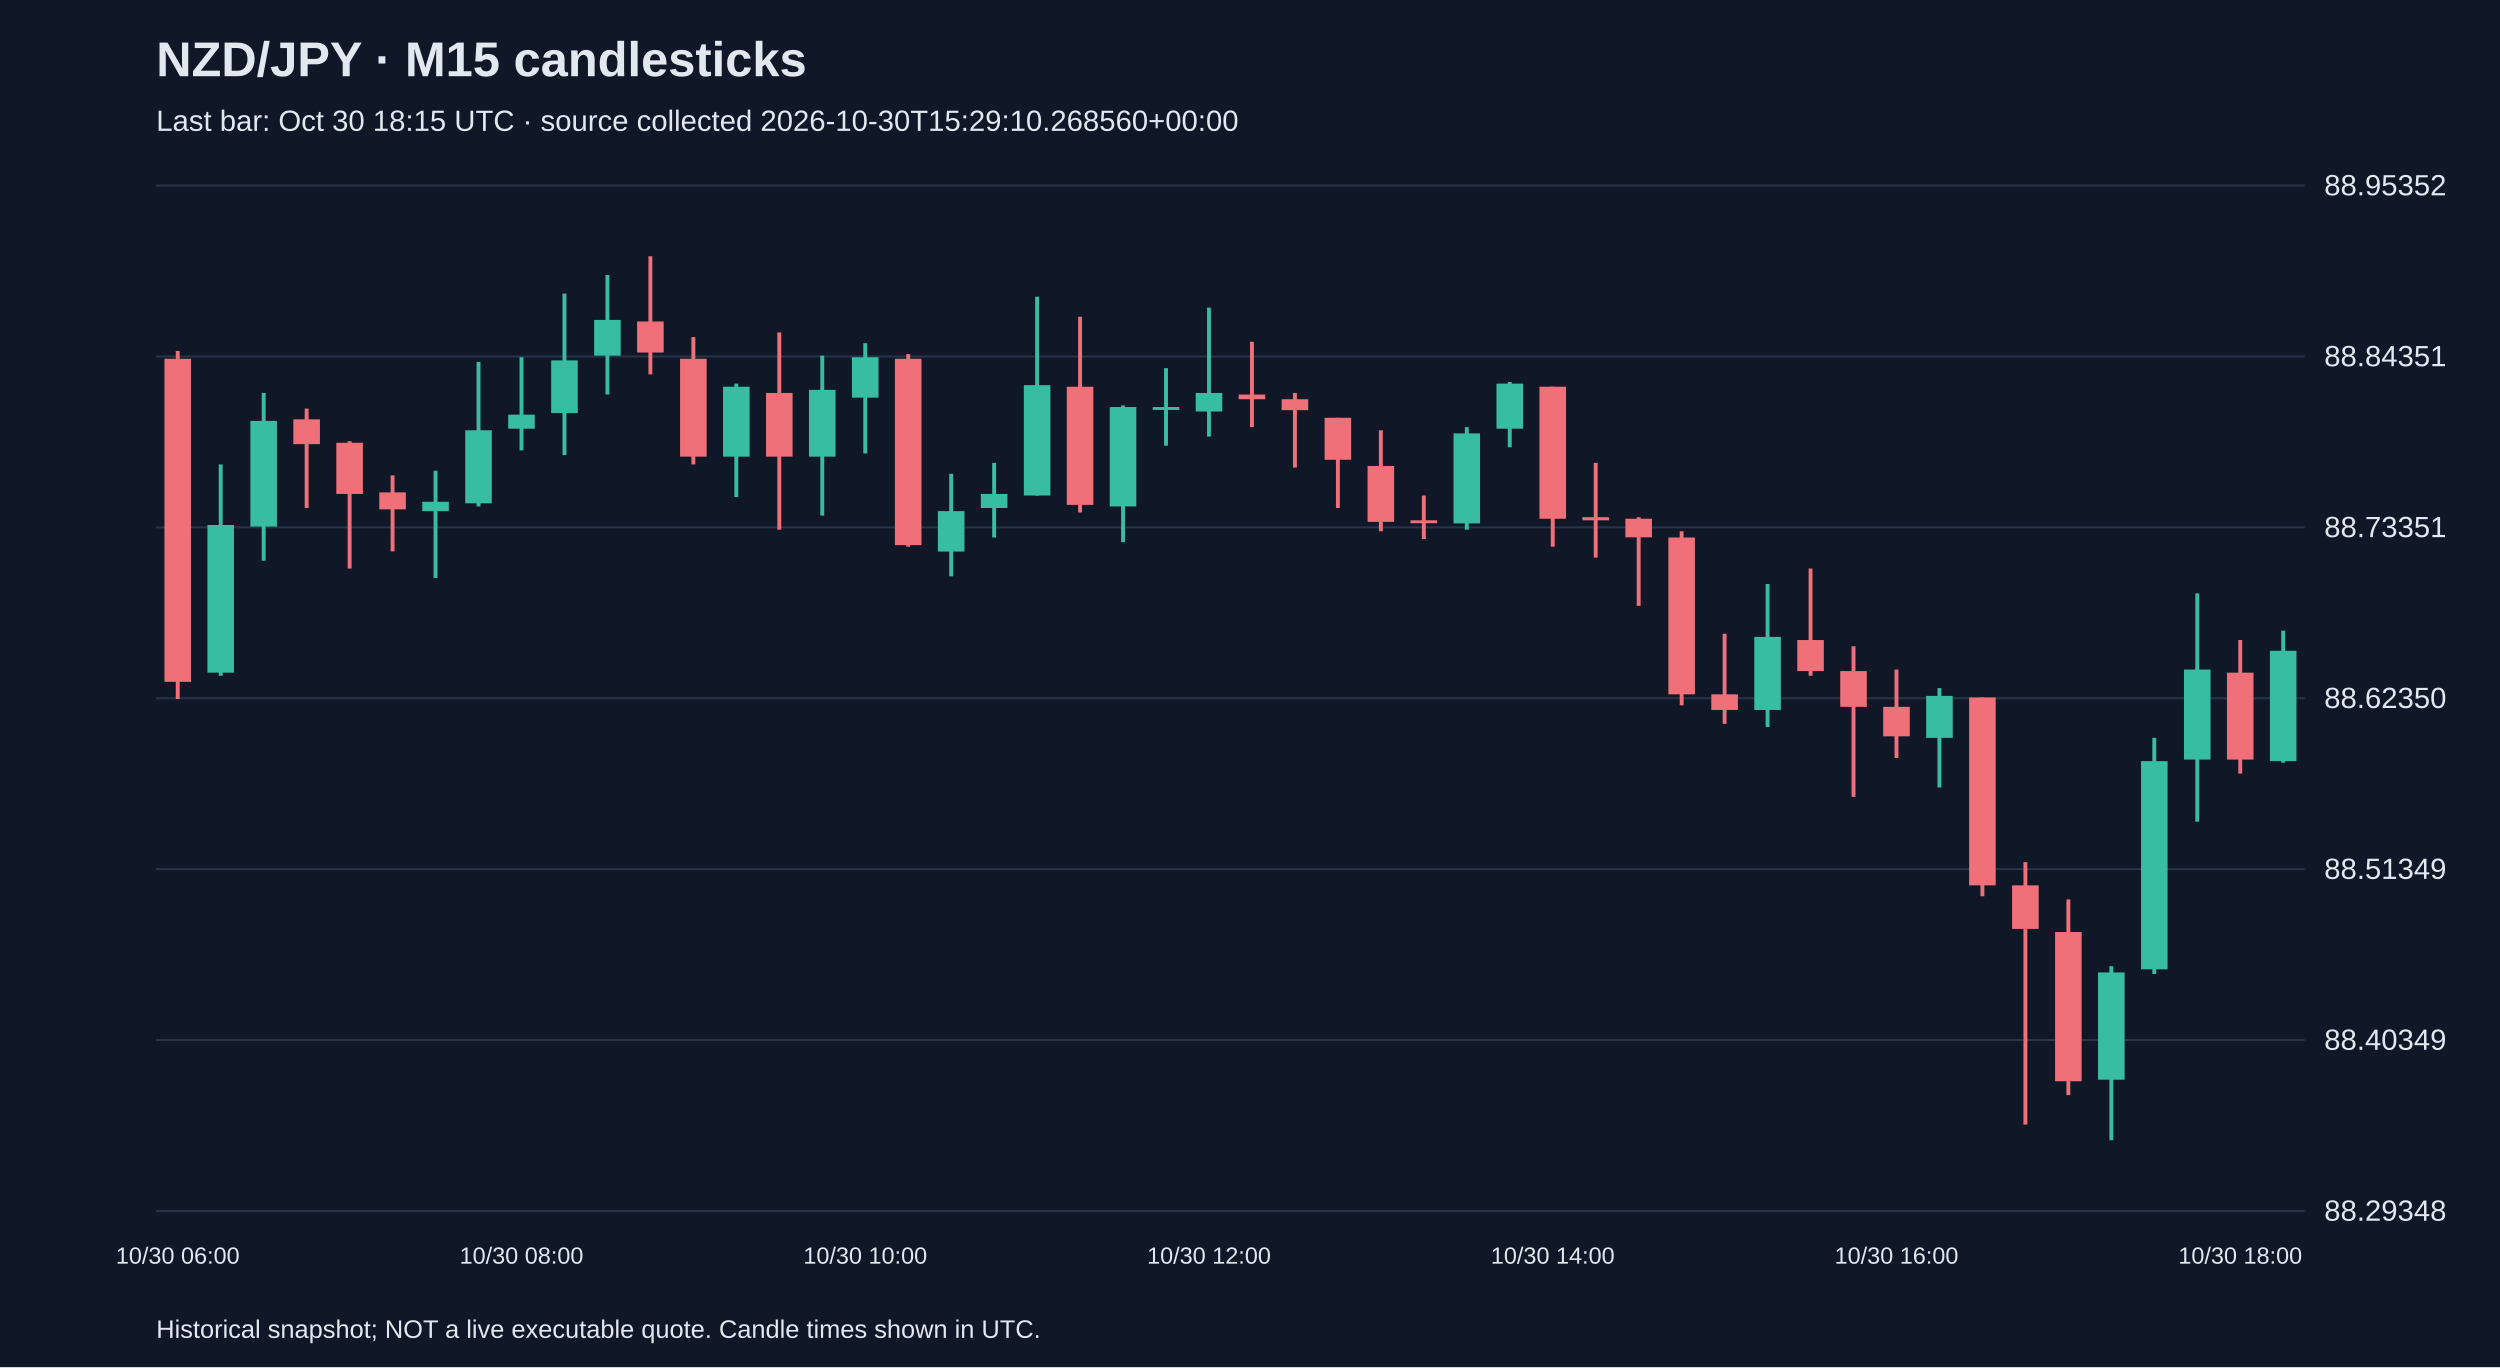
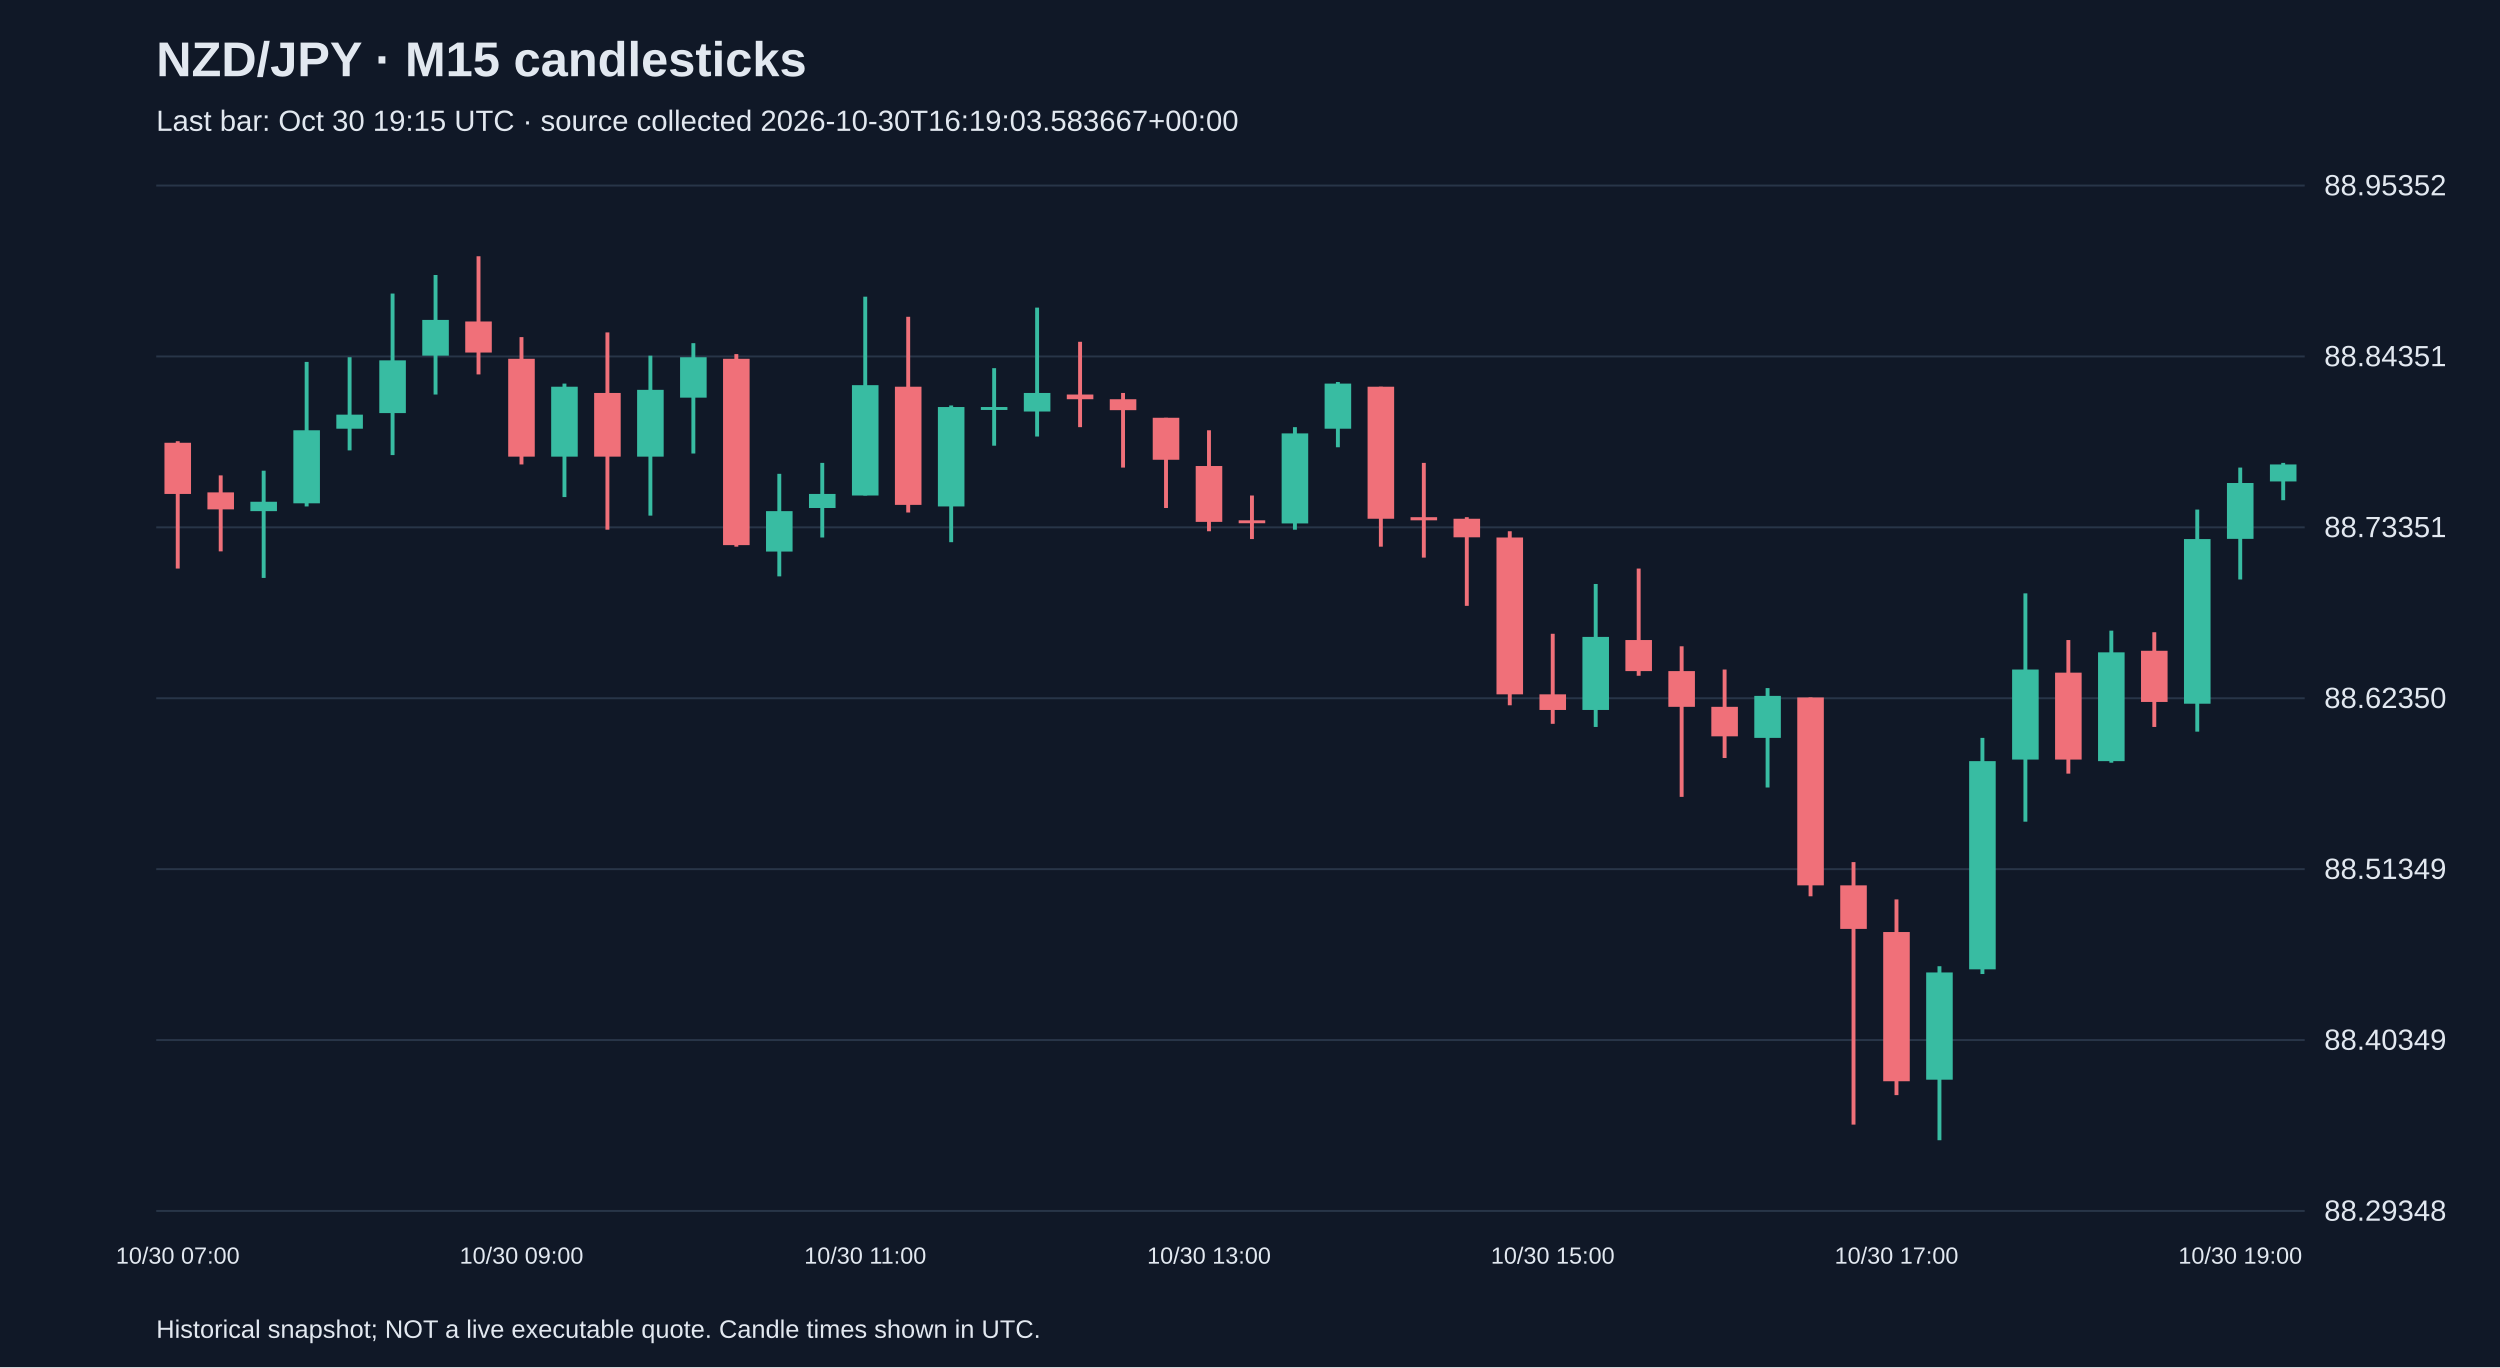
<svg xmlns="http://www.w3.org/2000/svg" viewBox="0 0 1280 700">
  <rect width="100%" height="100%" fill="#101827" />
  <style>text{font-family:Arial,sans-serif;fill:#e2e8f0}</style>
  <text x="80" y="39" font-size="25" font-weight="bold">NZD/JPY · M15 candlesticks</text>
-   <text x="80" y="67" font-size="15" fill="#a6b1c5">Last bar: Oct 30 18:15 UTC · source collected 2026-10-30T15:29:10.268560+00:00</text>
+   <text x="80" y="67" font-size="15" fill="#a6b1c5">Last bar: Oct 30 19:15 UTC · source collected 2026-10-30T16:19:03.583667+00:00</text>
  <line x1="80" y1="620.0" x2="1180" y2="620.0" stroke="#283548" />
  <text x="1190" y="625.0" font-size="15">88.29348</text>
  <line x1="80" y1="532.5" x2="1180" y2="532.5" stroke="#283548" />
  <text x="1190" y="537.5" font-size="15">88.40349</text>
  <line x1="80" y1="445.0" x2="1180" y2="445.0" stroke="#283548" />
  <text x="1190" y="450.0" font-size="15">88.51349</text>
  <line x1="80" y1="357.5" x2="1180" y2="357.5" stroke="#283548" />
  <text x="1190" y="362.5" font-size="15">88.62350</text>
  <line x1="80" y1="270.0" x2="1180" y2="270.0" stroke="#283548" />
  <text x="1190" y="275.0" font-size="15">88.73351</text>
  <line x1="80" y1="182.5" x2="1180" y2="182.5" stroke="#283548" />
  <text x="1190" y="187.5" font-size="15">88.84351</text>
  <line x1="80" y1="95.0" x2="1180" y2="95.0" stroke="#283548" />
  <text x="1190" y="100.0" font-size="15">88.95352</text>
-   <line x1="91.0" y1="179.7" x2="91.0" y2="357.9" stroke="#f07079" stroke-width="2" />
-   <rect x="84.2" y="183.7" width="13.6" height="165.4" fill="#f07079" />
-   <text x="91.0" y="647" text-anchor="middle" font-size="12">10/30 06:00</text>
-   <line x1="113.0" y1="237.8" x2="113.0" y2="346.0" stroke="#38bca2" stroke-width="2" />
-   <rect x="106.2" y="268.8" width="13.6" height="75.6" fill="#38bca2" />
-   <line x1="135.0" y1="201.2" x2="135.0" y2="287.1" stroke="#38bca2" stroke-width="2" />
-   <rect x="128.2" y="215.5" width="13.6" height="54.1" fill="#38bca2" />
-   <line x1="157.0" y1="209.2" x2="157.0" y2="260.1" stroke="#f07079" stroke-width="2" />
-   <rect x="150.2" y="214.7" width="13.6" height="12.7" fill="#f07079" />
-   <line x1="179.0" y1="225.9" x2="179.0" y2="291.1" stroke="#f07079" stroke-width="2" />
-   <rect x="172.2" y="226.7" width="13.6" height="26.2" fill="#f07079" />
-   <line x1="201.0" y1="243.4" x2="201.0" y2="282.3" stroke="#f07079" stroke-width="2" />
-   <rect x="194.2" y="252.1" width="13.6" height="8.7" fill="#f07079" />
-   <line x1="223.0" y1="241.0" x2="223.0" y2="295.9" stroke="#38bca2" stroke-width="2" />
-   <rect x="216.2" y="256.9" width="13.6" height="4.8" fill="#38bca2" />
-   <line x1="245.0" y1="185.3" x2="245.0" y2="259.3" stroke="#38bca2" stroke-width="2" />
-   <rect x="238.2" y="220.3" width="13.6" height="37.4" fill="#38bca2" />
-   <line x1="267.0" y1="182.9" x2="267.0" y2="230.6" stroke="#38bca2" stroke-width="2" />
-   <rect x="260.2" y="212.3" width="13.6" height="7.2" fill="#38bca2" />
-   <text x="267.0" y="647" text-anchor="middle" font-size="12">10/30 08:00</text>
-   <line x1="289.0" y1="150.3" x2="289.0" y2="233.0" stroke="#38bca2" stroke-width="2" />
-   <rect x="282.2" y="184.5" width="13.6" height="27.0" fill="#38bca2" />
-   <line x1="311.0" y1="140.8" x2="311.0" y2="202.0" stroke="#38bca2" stroke-width="2" />
-   <rect x="304.2" y="163.8" width="13.6" height="18.3" fill="#38bca2" />
-   <line x1="333.0" y1="131.2" x2="333.0" y2="191.7" stroke="#f07079" stroke-width="2" />
-   <rect x="326.2" y="164.6" width="13.6" height="15.9" fill="#f07079" />
-   <line x1="355.0" y1="172.6" x2="355.0" y2="237.8" stroke="#f07079" stroke-width="2" />
-   <rect x="348.2" y="183.7" width="13.6" height="50.1" fill="#f07079" />
-   <line x1="377.0" y1="196.4" x2="377.0" y2="254.5" stroke="#38bca2" stroke-width="2" />
-   <rect x="370.2" y="198.0" width="13.6" height="35.8" fill="#38bca2" />
-   <line x1="399.0" y1="170.2" x2="399.0" y2="271.2" stroke="#f07079" stroke-width="2" />
-   <rect x="392.2" y="201.2" width="13.6" height="32.6" fill="#f07079" />
-   <line x1="421.0" y1="182.1" x2="421.0" y2="264.0" stroke="#38bca2" stroke-width="2" />
-   <rect x="414.2" y="199.6" width="13.6" height="34.2" fill="#38bca2" />
-   <line x1="443.0" y1="175.7" x2="443.0" y2="232.2" stroke="#38bca2" stroke-width="2" />
-   <rect x="436.2" y="182.9" width="13.6" height="20.7" fill="#38bca2" />
-   <text x="443.0" y="647" text-anchor="middle" font-size="12">10/30 10:00</text>
-   <line x1="465.0" y1="181.3" x2="465.0" y2="279.9" stroke="#f07079" stroke-width="2" />
-   <rect x="458.2" y="183.7" width="13.6" height="95.4" fill="#f07079" />
-   <line x1="487.0" y1="242.6" x2="487.0" y2="295.1" stroke="#38bca2" stroke-width="2" />
-   <rect x="480.2" y="261.7" width="13.6" height="20.7" fill="#38bca2" />
-   <line x1="509.0" y1="237.0" x2="509.0" y2="275.2" stroke="#38bca2" stroke-width="2" />
-   <rect x="502.2" y="252.9" width="13.6" height="7.2" fill="#38bca2" />
-   <line x1="531.0" y1="151.9" x2="531.0" y2="253.7" stroke="#38bca2" stroke-width="2" />
-   <rect x="524.2" y="197.2" width="13.6" height="56.5" fill="#38bca2" />
-   <line x1="553.0" y1="162.2" x2="553.0" y2="262.4" stroke="#f07079" stroke-width="2" />
-   <rect x="546.2" y="198.0" width="13.6" height="60.5" fill="#f07079" />
-   <line x1="575.0" y1="207.6" x2="575.0" y2="277.6" stroke="#38bca2" stroke-width="2" />
-   <rect x="568.2" y="208.4" width="13.6" height="50.9" fill="#38bca2" />
-   <line x1="597.0" y1="188.5" x2="597.0" y2="228.2" stroke="#38bca2" stroke-width="2" />
-   <rect x="590.2" y="208.4" width="13.6" height="1.5" fill="#38bca2" />
-   <line x1="619.0" y1="157.5" x2="619.0" y2="223.5" stroke="#38bca2" stroke-width="2" />
-   <rect x="612.2" y="201.2" width="13.6" height="9.5" fill="#38bca2" />
-   <text x="619.0" y="647" text-anchor="middle" font-size="12">10/30 12:00</text>
-   <line x1="641.0" y1="175.0" x2="641.0" y2="218.7" stroke="#f07079" stroke-width="2" />
-   <rect x="634.2" y="202.0" width="13.6" height="2.4" fill="#f07079" />
-   <line x1="663.0" y1="201.2" x2="663.0" y2="239.4" stroke="#f07079" stroke-width="2" />
-   <rect x="656.2" y="204.4" width="13.6" height="5.6" fill="#f07079" />
-   <line x1="685.0" y1="213.9" x2="685.0" y2="260.1" stroke="#f07079" stroke-width="2" />
-   <rect x="678.2" y="213.9" width="13.6" height="21.5" fill="#f07079" />
-   <line x1="707.0" y1="220.3" x2="707.0" y2="272.0" stroke="#f07079" stroke-width="2" />
-   <rect x="700.2" y="238.6" width="13.6" height="28.6" fill="#f07079" />
-   <line x1="729.0" y1="253.7" x2="729.0" y2="276.0" stroke="#f07079" stroke-width="2" />
-   <rect x="722.2" y="266.4" width="13.6" height="1.5" fill="#f07079" />
-   <line x1="751.0" y1="218.7" x2="751.0" y2="271.2" stroke="#38bca2" stroke-width="2" />
-   <rect x="744.2" y="221.9" width="13.6" height="46.1" fill="#38bca2" />
-   <line x1="773.0" y1="195.6" x2="773.0" y2="229.0" stroke="#38bca2" stroke-width="2" />
-   <rect x="766.2" y="196.4" width="13.6" height="23.1" fill="#38bca2" />
-   <line x1="795.0" y1="198.0" x2="795.0" y2="279.9" stroke="#f07079" stroke-width="2" />
-   <rect x="788.2" y="198.0" width="13.6" height="67.6" fill="#f07079" />
-   <text x="795.0" y="647" text-anchor="middle" font-size="12">10/30 14:00</text>
-   <line x1="817.0" y1="237.0" x2="817.0" y2="285.5" stroke="#f07079" stroke-width="2" />
-   <rect x="810.2" y="264.8" width="13.6" height="1.6" fill="#f07079" />
-   <line x1="839.0" y1="264.8" x2="839.0" y2="310.2" stroke="#f07079" stroke-width="2" />
-   <rect x="832.2" y="265.6" width="13.6" height="9.5" fill="#f07079" />
-   <line x1="861.0" y1="272.0" x2="861.0" y2="361.1" stroke="#f07079" stroke-width="2" />
-   <rect x="854.2" y="275.2" width="13.6" height="80.3" fill="#f07079" />
-   <line x1="883.0" y1="324.5" x2="883.0" y2="370.6" stroke="#f07079" stroke-width="2" />
-   <rect x="876.2" y="355.5" width="13.6" height="8.0" fill="#f07079" />
-   <line x1="905.0" y1="299.0" x2="905.0" y2="372.2" stroke="#38bca2" stroke-width="2" />
-   <rect x="898.2" y="326.1" width="13.6" height="37.4" fill="#38bca2" />
-   <line x1="927.0" y1="291.1" x2="927.0" y2="346.0" stroke="#f07079" stroke-width="2" />
-   <rect x="920.2" y="327.7" width="13.6" height="15.9" fill="#f07079" />
-   <line x1="949.0" y1="330.9" x2="949.0" y2="408.0" stroke="#f07079" stroke-width="2" />
-   <rect x="942.2" y="343.6" width="13.6" height="18.3" fill="#f07079" />
-   <line x1="971.0" y1="342.8" x2="971.0" y2="388.1" stroke="#f07079" stroke-width="2" />
-   <rect x="964.2" y="361.9" width="13.6" height="15.1" fill="#f07079" />
-   <text x="971.0" y="647" text-anchor="middle" font-size="12">10/30 16:00</text>
-   <line x1="993.0" y1="352.3" x2="993.0" y2="403.2" stroke="#38bca2" stroke-width="2" />
-   <rect x="986.2" y="356.3" width="13.6" height="21.5" fill="#38bca2" />
-   <line x1="1015.0" y1="357.1" x2="1015.0" y2="458.9" stroke="#f07079" stroke-width="2" />
-   <rect x="1008.2" y="357.1" width="13.6" height="96.2" fill="#f07079" />
-   <line x1="1037.0" y1="441.4" x2="1037.0" y2="575.8" stroke="#f07079" stroke-width="2" />
-   <rect x="1030.2" y="453.3" width="13.6" height="22.3" fill="#f07079" />
-   <line x1="1059.0" y1="460.5" x2="1059.0" y2="560.7" stroke="#f07079" stroke-width="2" />
-   <rect x="1052.2" y="477.2" width="13.6" height="76.4" fill="#f07079" />
-   <line x1="1081.0" y1="494.7" x2="1081.0" y2="583.8" stroke="#38bca2" stroke-width="2" />
-   <rect x="1074.2" y="497.9" width="13.6" height="54.9" fill="#38bca2" />
-   <line x1="1103.0" y1="377.8" x2="1103.0" y2="498.7" stroke="#38bca2" stroke-width="2" />
-   <rect x="1096.2" y="389.7" width="13.6" height="106.6" fill="#38bca2" />
-   <line x1="1125.0" y1="303.8" x2="1125.0" y2="420.7" stroke="#38bca2" stroke-width="2" />
-   <rect x="1118.2" y="342.8" width="13.6" height="46.1" fill="#38bca2" />
-   <line x1="1147.0" y1="327.7" x2="1147.0" y2="396.1" stroke="#f07079" stroke-width="2" />
-   <rect x="1140.2" y="344.4" width="13.6" height="44.5" fill="#f07079" />
-   <text x="1147.0" y="647" text-anchor="middle" font-size="12">10/30 18:00</text>
-   <line x1="1169.0" y1="322.9" x2="1169.0" y2="390.5" stroke="#38bca2" stroke-width="2" />
-   <rect x="1162.2" y="333.2" width="13.6" height="56.5" fill="#38bca2" />
+   <line x1="91.0" y1="225.9" x2="91.0" y2="291.1" stroke="#f07079" stroke-width="2" />
+   <rect x="84.2" y="226.7" width="13.6" height="26.2" fill="#f07079" />
+   <text x="91.0" y="647" text-anchor="middle" font-size="12">10/30 07:00</text>
+   <line x1="113.0" y1="243.4" x2="113.0" y2="282.3" stroke="#f07079" stroke-width="2" />
+   <rect x="106.2" y="252.1" width="13.6" height="8.7" fill="#f07079" />
+   <line x1="135.0" y1="241.0" x2="135.0" y2="295.9" stroke="#38bca2" stroke-width="2" />
+   <rect x="128.2" y="256.9" width="13.6" height="4.8" fill="#38bca2" />
+   <line x1="157.0" y1="185.3" x2="157.0" y2="259.3" stroke="#38bca2" stroke-width="2" />
+   <rect x="150.2" y="220.3" width="13.6" height="37.4" fill="#38bca2" />
+   <line x1="179.0" y1="182.9" x2="179.0" y2="230.6" stroke="#38bca2" stroke-width="2" />
+   <rect x="172.2" y="212.3" width="13.6" height="7.2" fill="#38bca2" />
+   <line x1="201.0" y1="150.3" x2="201.0" y2="233.0" stroke="#38bca2" stroke-width="2" />
+   <rect x="194.2" y="184.5" width="13.6" height="27.0" fill="#38bca2" />
+   <line x1="223.0" y1="140.8" x2="223.0" y2="202.0" stroke="#38bca2" stroke-width="2" />
+   <rect x="216.2" y="163.8" width="13.6" height="18.3" fill="#38bca2" />
+   <line x1="245.0" y1="131.2" x2="245.0" y2="191.7" stroke="#f07079" stroke-width="2" />
+   <rect x="238.2" y="164.6" width="13.6" height="15.9" fill="#f07079" />
+   <line x1="267.0" y1="172.6" x2="267.0" y2="237.8" stroke="#f07079" stroke-width="2" />
+   <rect x="260.2" y="183.7" width="13.6" height="50.1" fill="#f07079" />
+   <text x="267.0" y="647" text-anchor="middle" font-size="12">10/30 09:00</text>
+   <line x1="289.0" y1="196.4" x2="289.0" y2="254.5" stroke="#38bca2" stroke-width="2" />
+   <rect x="282.2" y="198.0" width="13.6" height="35.8" fill="#38bca2" />
+   <line x1="311.0" y1="170.2" x2="311.0" y2="271.2" stroke="#f07079" stroke-width="2" />
+   <rect x="304.2" y="201.2" width="13.6" height="32.6" fill="#f07079" />
+   <line x1="333.0" y1="182.1" x2="333.0" y2="264.0" stroke="#38bca2" stroke-width="2" />
+   <rect x="326.2" y="199.6" width="13.6" height="34.2" fill="#38bca2" />
+   <line x1="355.0" y1="175.7" x2="355.0" y2="232.2" stroke="#38bca2" stroke-width="2" />
+   <rect x="348.2" y="182.9" width="13.6" height="20.7" fill="#38bca2" />
+   <line x1="377.0" y1="181.3" x2="377.0" y2="279.9" stroke="#f07079" stroke-width="2" />
+   <rect x="370.2" y="183.7" width="13.6" height="95.4" fill="#f07079" />
+   <line x1="399.0" y1="242.6" x2="399.0" y2="295.1" stroke="#38bca2" stroke-width="2" />
+   <rect x="392.2" y="261.7" width="13.6" height="20.7" fill="#38bca2" />
+   <line x1="421.0" y1="237.0" x2="421.0" y2="275.2" stroke="#38bca2" stroke-width="2" />
+   <rect x="414.2" y="252.9" width="13.6" height="7.2" fill="#38bca2" />
+   <line x1="443.0" y1="151.9" x2="443.0" y2="253.7" stroke="#38bca2" stroke-width="2" />
+   <rect x="436.2" y="197.2" width="13.6" height="56.5" fill="#38bca2" />
+   <text x="443.0" y="647" text-anchor="middle" font-size="12">10/30 11:00</text>
+   <line x1="465.0" y1="162.2" x2="465.0" y2="262.4" stroke="#f07079" stroke-width="2" />
+   <rect x="458.2" y="198.0" width="13.6" height="60.5" fill="#f07079" />
+   <line x1="487.0" y1="207.6" x2="487.0" y2="277.6" stroke="#38bca2" stroke-width="2" />
+   <rect x="480.2" y="208.4" width="13.6" height="50.9" fill="#38bca2" />
+   <line x1="509.0" y1="188.5" x2="509.0" y2="228.2" stroke="#38bca2" stroke-width="2" />
+   <rect x="502.2" y="208.4" width="13.6" height="1.5" fill="#38bca2" />
+   <line x1="531.0" y1="157.5" x2="531.0" y2="223.5" stroke="#38bca2" stroke-width="2" />
+   <rect x="524.2" y="201.2" width="13.6" height="9.5" fill="#38bca2" />
+   <line x1="553.0" y1="175.0" x2="553.0" y2="218.7" stroke="#f07079" stroke-width="2" />
+   <rect x="546.2" y="202.0" width="13.6" height="2.4" fill="#f07079" />
+   <line x1="575.0" y1="201.2" x2="575.0" y2="239.4" stroke="#f07079" stroke-width="2" />
+   <rect x="568.2" y="204.4" width="13.6" height="5.6" fill="#f07079" />
+   <line x1="597.0" y1="213.9" x2="597.0" y2="260.1" stroke="#f07079" stroke-width="2" />
+   <rect x="590.2" y="213.9" width="13.6" height="21.5" fill="#f07079" />
+   <line x1="619.0" y1="220.3" x2="619.0" y2="272.0" stroke="#f07079" stroke-width="2" />
+   <rect x="612.2" y="238.6" width="13.6" height="28.6" fill="#f07079" />
+   <text x="619.0" y="647" text-anchor="middle" font-size="12">10/30 13:00</text>
+   <line x1="641.0" y1="253.7" x2="641.0" y2="276.0" stroke="#f07079" stroke-width="2" />
+   <rect x="634.2" y="266.4" width="13.6" height="1.5" fill="#f07079" />
+   <line x1="663.0" y1="218.7" x2="663.0" y2="271.2" stroke="#38bca2" stroke-width="2" />
+   <rect x="656.2" y="221.9" width="13.6" height="46.1" fill="#38bca2" />
+   <line x1="685.0" y1="195.6" x2="685.0" y2="229.0" stroke="#38bca2" stroke-width="2" />
+   <rect x="678.2" y="196.4" width="13.6" height="23.1" fill="#38bca2" />
+   <line x1="707.0" y1="198.0" x2="707.0" y2="279.9" stroke="#f07079" stroke-width="2" />
+   <rect x="700.2" y="198.0" width="13.6" height="67.6" fill="#f07079" />
+   <line x1="729.0" y1="237.0" x2="729.0" y2="285.5" stroke="#f07079" stroke-width="2" />
+   <rect x="722.2" y="264.8" width="13.6" height="1.6" fill="#f07079" />
+   <line x1="751.0" y1="264.8" x2="751.0" y2="310.2" stroke="#f07079" stroke-width="2" />
+   <rect x="744.2" y="265.6" width="13.6" height="9.5" fill="#f07079" />
+   <line x1="773.0" y1="272.0" x2="773.0" y2="361.1" stroke="#f07079" stroke-width="2" />
+   <rect x="766.2" y="275.2" width="13.6" height="80.3" fill="#f07079" />
+   <line x1="795.0" y1="324.5" x2="795.0" y2="370.6" stroke="#f07079" stroke-width="2" />
+   <rect x="788.2" y="355.5" width="13.6" height="8.0" fill="#f07079" />
+   <text x="795.0" y="647" text-anchor="middle" font-size="12">10/30 15:00</text>
+   <line x1="817.0" y1="299.0" x2="817.0" y2="372.2" stroke="#38bca2" stroke-width="2" />
+   <rect x="810.2" y="326.1" width="13.6" height="37.4" fill="#38bca2" />
+   <line x1="839.0" y1="291.1" x2="839.0" y2="346.0" stroke="#f07079" stroke-width="2" />
+   <rect x="832.2" y="327.7" width="13.6" height="15.9" fill="#f07079" />
+   <line x1="861.0" y1="330.9" x2="861.0" y2="408.0" stroke="#f07079" stroke-width="2" />
+   <rect x="854.2" y="343.6" width="13.6" height="18.3" fill="#f07079" />
+   <line x1="883.0" y1="342.8" x2="883.0" y2="388.1" stroke="#f07079" stroke-width="2" />
+   <rect x="876.2" y="361.9" width="13.6" height="15.1" fill="#f07079" />
+   <line x1="905.0" y1="352.3" x2="905.0" y2="403.2" stroke="#38bca2" stroke-width="2" />
+   <rect x="898.2" y="356.3" width="13.6" height="21.5" fill="#38bca2" />
+   <line x1="927.0" y1="357.1" x2="927.0" y2="458.9" stroke="#f07079" stroke-width="2" />
+   <rect x="920.2" y="357.1" width="13.6" height="96.2" fill="#f07079" />
+   <line x1="949.0" y1="441.4" x2="949.0" y2="575.8" stroke="#f07079" stroke-width="2" />
+   <rect x="942.2" y="453.3" width="13.6" height="22.3" fill="#f07079" />
+   <line x1="971.0" y1="460.5" x2="971.0" y2="560.7" stroke="#f07079" stroke-width="2" />
+   <rect x="964.2" y="477.2" width="13.6" height="76.4" fill="#f07079" />
+   <text x="971.0" y="647" text-anchor="middle" font-size="12">10/30 17:00</text>
+   <line x1="993.0" y1="494.7" x2="993.0" y2="583.8" stroke="#38bca2" stroke-width="2" />
+   <rect x="986.2" y="497.9" width="13.6" height="54.9" fill="#38bca2" />
+   <line x1="1015.0" y1="377.8" x2="1015.0" y2="498.7" stroke="#38bca2" stroke-width="2" />
+   <rect x="1008.2" y="389.7" width="13.6" height="106.6" fill="#38bca2" />
+   <line x1="1037.0" y1="303.8" x2="1037.0" y2="420.7" stroke="#38bca2" stroke-width="2" />
+   <rect x="1030.2" y="342.8" width="13.6" height="46.1" fill="#38bca2" />
+   <line x1="1059.0" y1="327.7" x2="1059.0" y2="396.1" stroke="#f07079" stroke-width="2" />
+   <rect x="1052.2" y="344.4" width="13.6" height="44.5" fill="#f07079" />
+   <line x1="1081.0" y1="322.9" x2="1081.0" y2="390.5" stroke="#38bca2" stroke-width="2" />
+   <rect x="1074.2" y="334.0" width="13.6" height="55.7" fill="#38bca2" />
+   <line x1="1103.0" y1="323.7" x2="1103.0" y2="372.2" stroke="#f07079" stroke-width="2" />
+   <rect x="1096.2" y="333.2" width="13.6" height="26.2" fill="#f07079" />
+   <line x1="1125.0" y1="260.9" x2="1125.0" y2="374.6" stroke="#38bca2" stroke-width="2" />
+   <rect x="1118.2" y="276.0" width="13.6" height="84.3" fill="#38bca2" />
+   <line x1="1147.0" y1="239.4" x2="1147.0" y2="296.7" stroke="#38bca2" stroke-width="2" />
+   <rect x="1140.2" y="247.3" width="13.6" height="28.6" fill="#38bca2" />
+   <text x="1147.0" y="647" text-anchor="middle" font-size="12">10/30 19:00</text>
+   <line x1="1169.0" y1="237.0" x2="1169.0" y2="256.1" stroke="#38bca2" stroke-width="2" />
+   <rect x="1162.2" y="237.8" width="13.6" height="8.7" fill="#38bca2" />
  <text x="80" y="685" font-size="13">Historical snapshot; NOT a live executable quote. Candle times shown in UTC.</text>
</svg>
